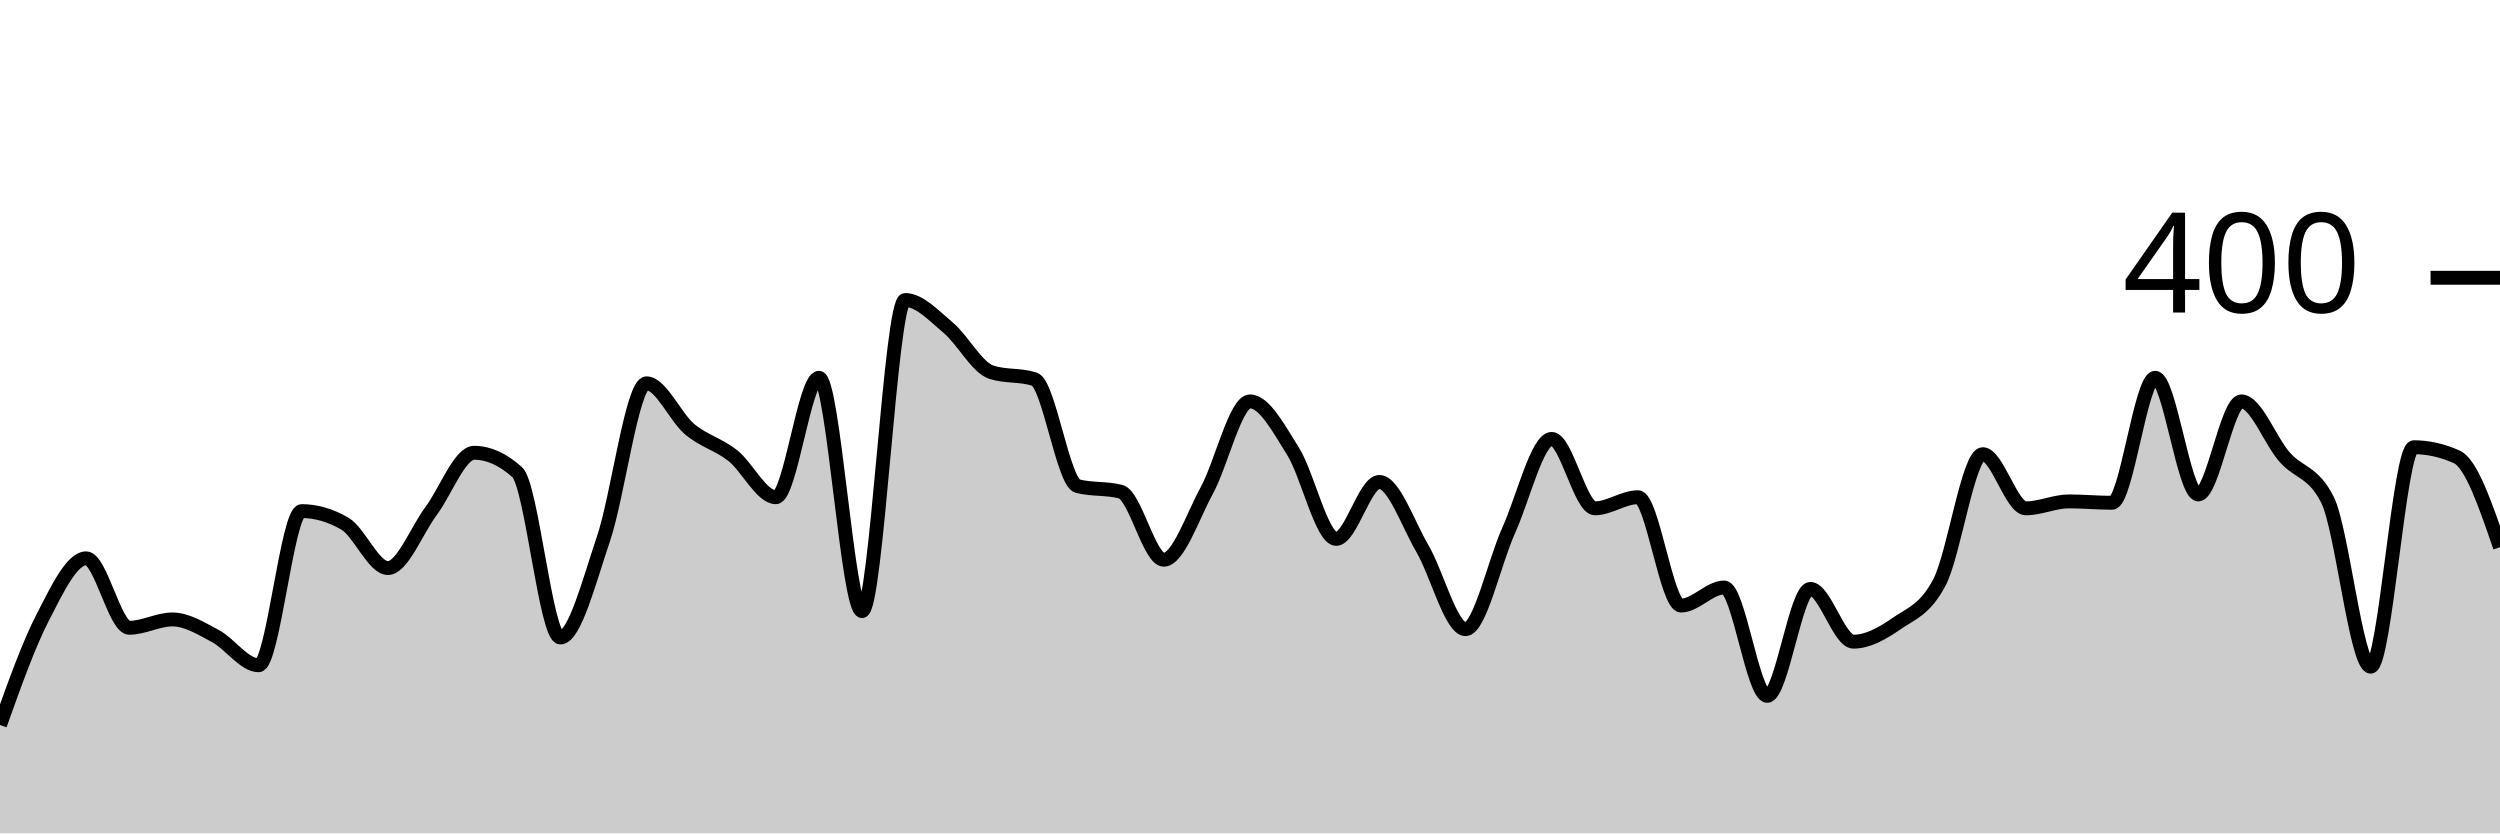
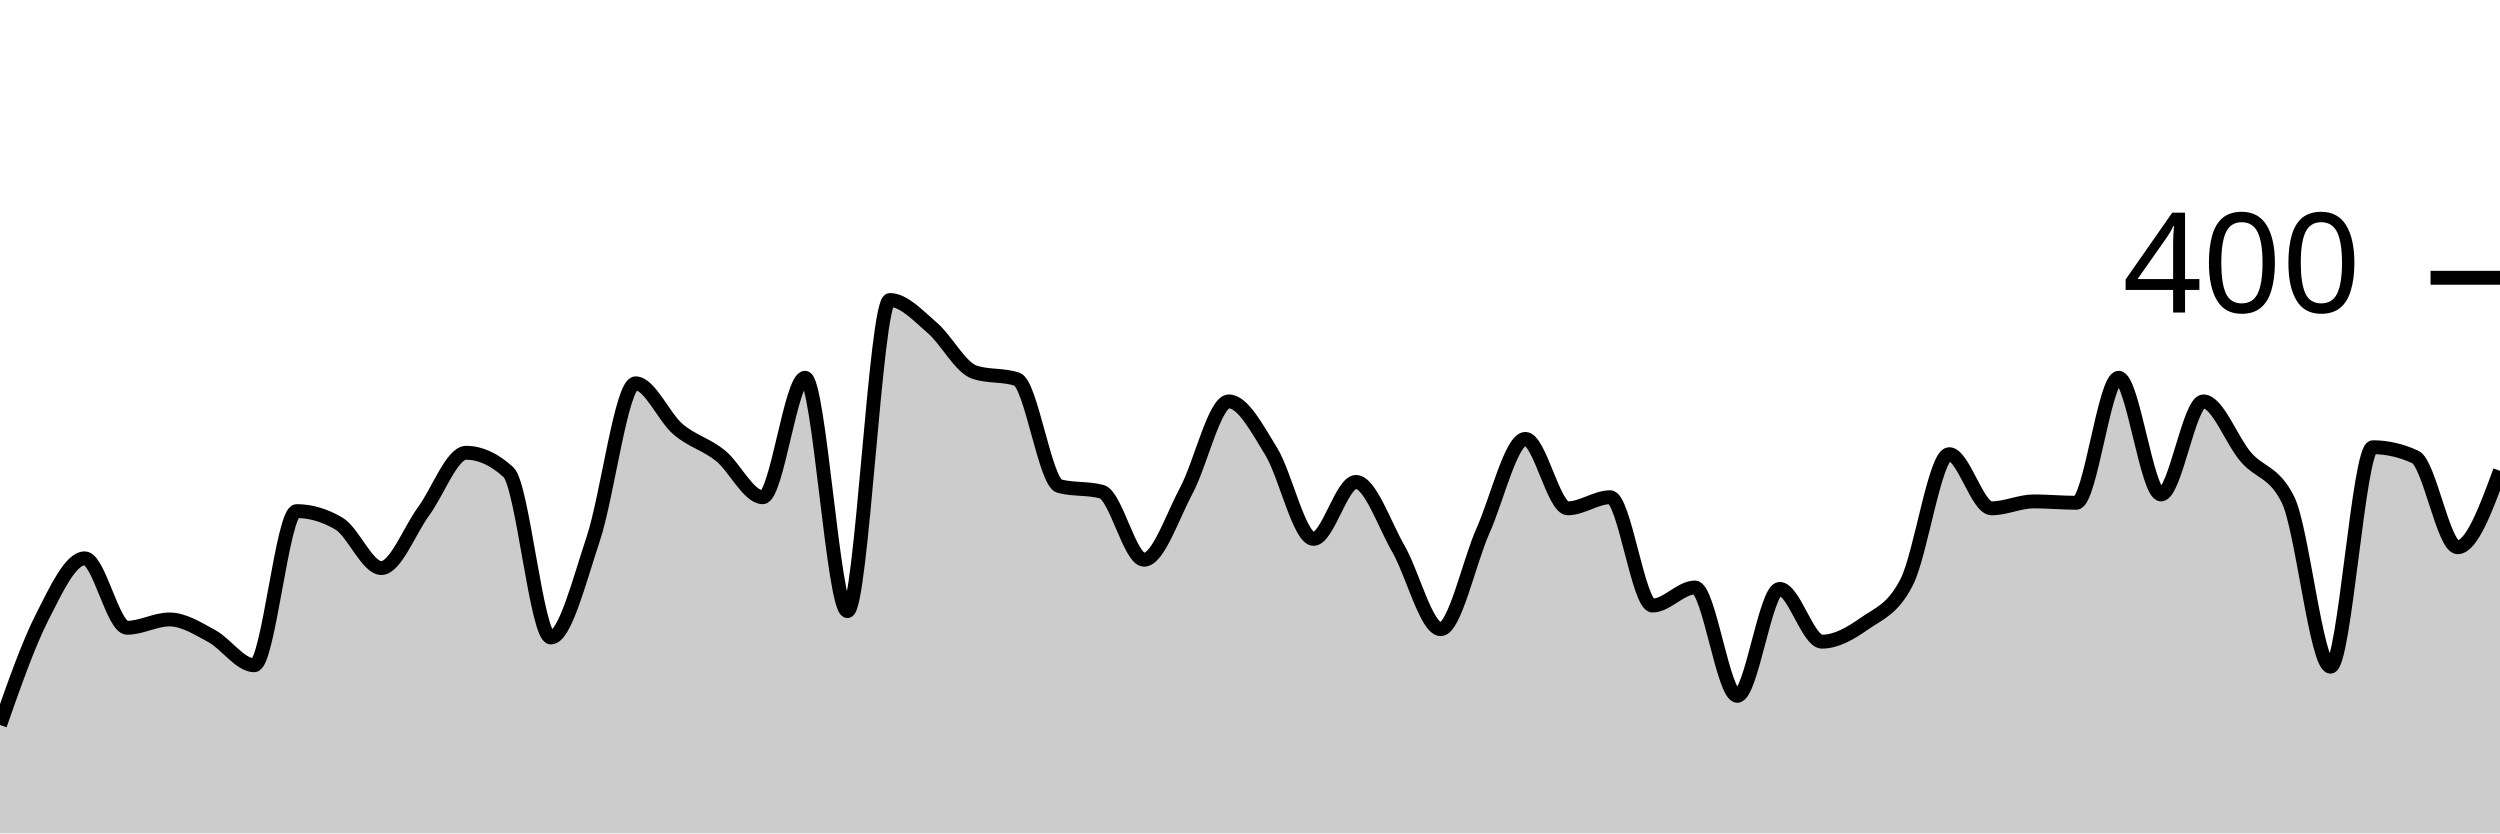
<svg xmlns="http://www.w3.org/2000/svg" viewBox="0 0 180 60">
  <g transform="translate(0,20)">
-     <path class="area" fill="rgba(0, 0, 0, 0.2)" d="M0,32.2C1.034,29.3,2.069,26.4,3.103,24.4C4.138,22.4,5.172,20.2,6.207,20.2C7.241,20.2,8.276,25.2,9.31,25.2C10.345,25.2,11.379,24.6,12.414,24.6C13.448,24.6,14.483,25.25,15.517,25.8C16.552,26.35,17.586,27.9,18.621,27.9C19.655,27.9,20.69,16.8,21.724,16.8C22.759,16.8,23.793,17.1,24.828,17.7C25.862,18.3,26.897,20.9,27.931,20.9C28.966,20.9,30,18.183,31.034,16.8C32.069,15.417,33.103,12.6,34.138,12.6C35.172,12.6,36.207,13.067,37.241,14C38.276,14.933,39.31,25.9,40.345,25.9C41.379,25.9,42.414,21.85,43.448,18.8C44.483,15.75,45.517,7.6,46.552,7.6C47.586,7.6,48.621,10.033,49.655,10.9C50.69,11.767,51.724,11.983,52.759,12.8C53.793,13.617,54.828,15.8,55.862,15.8C56.897,15.8,57.931,7.2,58.966,7.2C60,7.2,61.034,24,62.069,24C63.103,24,64.138,1.6,65.172,1.6C66.207,1.6,67.241,2.733,68.276,3.6C69.31,4.467,70.345,6.467,71.379,6.8C72.414,7.133,73.448,6.967,74.483,7.3C75.517,7.633,76.552,14.733,77.586,15C78.621,15.267,79.655,15.133,80.69,15.4C81.724,15.667,82.759,20.3,83.793,20.3C84.828,20.3,85.862,17.2,86.897,15.3C87.931,13.4,88.966,8.9,90,8.9C91.034,8.9,92.069,10.85,93.103,12.5C94.138,14.15,95.172,18.8,96.207,18.8C97.241,18.8,98.276,14.7,99.31,14.7C100.345,14.7,101.379,17.733,102.414,19.5C103.448,21.267,104.483,25.3,105.517,25.3C106.552,25.3,107.586,20.483,108.621,18.2C109.655,15.917,110.69,11.6,111.724,11.6C112.759,11.6,113.793,16.6,114.828,16.6C115.862,16.6,116.897,15.8,117.931,15.8C118.966,15.8,120,23.6,121.034,23.6C122.069,23.6,123.103,22.3,124.138,22.3C125.172,22.3,126.207,30.1,127.241,30.1C128.276,30.1,129.31,22.4,130.345,22.4C131.379,22.4,132.414,26.2,133.448,26.2C134.483,26.2,135.517,25.617,136.552,24.9C137.586,24.183,138.621,23.9,139.655,21.9C140.69,19.9,141.724,12.7,142.759,12.7C143.793,12.7,144.828,16.6,145.862,16.6C146.897,16.6,147.931,16.1,148.966,16.1C150,16.1,151.034,16.2,152.069,16.2C153.103,16.2,154.138,7.2,155.172,7.2C156.207,7.2,157.241,15.6,158.276,15.6C159.31,15.6,160.345,8.9,161.379,8.9C162.414,8.9,163.448,11.717,164.483,12.9C165.517,14.083,166.552,13.933,167.586,16C168.621,18.067,169.655,28,170.69,28C171.724,28,172.759,12.2,173.793,12.2C174.828,12.2,175.862,12.433,176.897,12.9C177.931,13.367,178.966,16.383,180,19.4L180,40C178.966,40,177.931,40,176.897,40C175.862,40,174.828,40,173.793,40C172.759,40,171.724,40,170.69,40C169.655,40,168.621,40,167.586,40C166.552,40,165.517,40,164.483,40C163.448,40,162.414,40,161.379,40C160.345,40,159.31,40,158.276,40C157.241,40,156.207,40,155.172,40C154.138,40,153.103,40,152.069,40C151.034,40,150,40,148.966,40C147.931,40,146.897,40,145.862,40C144.828,40,143.793,40,142.759,40C141.724,40,140.69,40,139.655,40C138.621,40,137.586,40,136.552,40C135.517,40,134.483,40,133.448,40C132.414,40,131.379,40,130.345,40C129.31,40,128.276,40,127.241,40C126.207,40,125.172,40,124.138,40C123.103,40,122.069,40,121.034,40C120,40,118.966,40,117.931,40C116.897,40,115.862,40,114.828,40C113.793,40,112.759,40,111.724,40C110.69,40,109.655,40,108.621,40C107.586,40,106.552,40,105.517,40C104.483,40,103.448,40,102.414,40C101.379,40,100.345,40,99.31,40C98.276,40,97.241,40,96.207,40C95.172,40,94.138,40,93.103,40C92.069,40,91.034,40,90,40C88.966,40,87.931,40,86.897,40C85.862,40,84.828,40,83.793,40C82.759,40,81.724,40,80.69,40C79.655,40,78.621,40,77.586,40C76.552,40,75.517,40,74.483,40C73.448,40,72.414,40,71.379,40C70.345,40,69.31,40,68.276,40C67.241,40,66.207,40,65.172,40C64.138,40,63.103,40,62.069,40C61.034,40,60,40,58.966,40C57.931,40,56.897,40,55.862,40C54.828,40,53.793,40,52.759,40C51.724,40,50.69,40,49.655,40C48.621,40,47.586,40,46.552,40C45.517,40,44.483,40,43.448,40C42.414,40,41.379,40,40.345,40C39.31,40,38.276,40,37.241,40C36.207,40,35.172,40,34.138,40C33.103,40,32.069,40,31.034,40C30,40,28.966,40,27.931,40C26.897,40,25.862,40,24.828,40C23.793,40,22.759,40,21.724,40C20.69,40,19.655,40,18.621,40C17.586,40,16.552,40,15.517,40C14.483,40,13.448,40,12.414,40C11.379,40,10.345,40,9.31,40C8.276,40,7.241,40,6.207,40C5.172,40,4.138,40,3.103,40C2.069,40,1.034,40,0,40Z" />
-     <path class="line" stroke="black" fill="none" d="M0,32.2C1.034,29.3,2.069,26.4,3.103,24.4C4.138,22.4,5.172,20.2,6.207,20.2C7.241,20.2,8.276,25.2,9.31,25.2C10.345,25.2,11.379,24.6,12.414,24.6C13.448,24.6,14.483,25.25,15.517,25.8C16.552,26.35,17.586,27.9,18.621,27.9C19.655,27.9,20.69,16.8,21.724,16.8C22.759,16.8,23.793,17.1,24.828,17.7C25.862,18.3,26.897,20.9,27.931,20.9C28.966,20.9,30,18.183,31.034,16.8C32.069,15.417,33.103,12.6,34.138,12.6C35.172,12.6,36.207,13.067,37.241,14C38.276,14.933,39.31,25.9,40.345,25.9C41.379,25.9,42.414,21.85,43.448,18.8C44.483,15.75,45.517,7.6,46.552,7.6C47.586,7.6,48.621,10.033,49.655,10.9C50.69,11.767,51.724,11.983,52.759,12.8C53.793,13.617,54.828,15.8,55.862,15.8C56.897,15.8,57.931,7.2,58.966,7.2C60,7.2,61.034,24,62.069,24C63.103,24,64.138,1.6,65.172,1.6C66.207,1.6,67.241,2.733,68.276,3.6C69.31,4.467,70.345,6.467,71.379,6.8C72.414,7.133,73.448,6.967,74.483,7.3C75.517,7.633,76.552,14.733,77.586,15C78.621,15.267,79.655,15.133,80.69,15.4C81.724,15.667,82.759,20.3,83.793,20.3C84.828,20.3,85.862,17.2,86.897,15.3C87.931,13.4,88.966,8.9,90,8.9C91.034,8.9,92.069,10.85,93.103,12.5C94.138,14.15,95.172,18.8,96.207,18.8C97.241,18.8,98.276,14.7,99.31,14.7C100.345,14.7,101.379,17.733,102.414,19.5C103.448,21.267,104.483,25.3,105.517,25.3C106.552,25.3,107.586,20.483,108.621,18.2C109.655,15.917,110.69,11.6,111.724,11.6C112.759,11.6,113.793,16.6,114.828,16.6C115.862,16.6,116.897,15.8,117.931,15.8C118.966,15.8,120,23.6,121.034,23.6C122.069,23.6,123.103,22.3,124.138,22.3C125.172,22.3,126.207,30.1,127.241,30.1C128.276,30.1,129.31,22.4,130.345,22.4C131.379,22.4,132.414,26.2,133.448,26.2C134.483,26.2,135.517,25.617,136.552,24.9C137.586,24.183,138.621,23.9,139.655,21.9C140.69,19.9,141.724,12.7,142.759,12.7C143.793,12.7,144.828,16.6,145.862,16.6C146.897,16.6,147.931,16.1,148.966,16.1C150,16.1,151.034,16.2,152.069,16.2C153.103,16.2,154.138,7.2,155.172,7.2C156.207,7.2,157.241,15.6,158.276,15.6C159.31,15.6,160.345,8.9,161.379,8.9C162.414,8.9,163.448,11.717,164.483,12.9C165.517,14.083,166.552,13.933,167.586,16C168.621,18.067,169.655,28,170.69,28C171.724,28,172.759,12.2,173.793,12.2C174.828,12.2,175.862,12.433,176.897,12.9C177.931,13.367,178.966,16.383,180,19.4" />
+     <path class="area" fill="rgba(0, 0, 0, 0.2)" d="M0,32.2C1.017,29.3,2.034,26.4,3.051,24.4C4.068,22.4,5.085,20.2,6.102,20.2C7.119,20.2,8.136,25.2,9.153,25.2C10.169,25.2,11.186,24.6,12.203,24.6C13.22,24.6,14.237,25.25,15.254,25.8C16.271,26.35,17.288,27.9,18.305,27.9C19.322,27.9,20.339,16.8,21.356,16.8C22.373,16.8,23.39,17.1,24.407,17.7C25.424,18.3,26.441,20.9,27.458,20.9C28.475,20.9,29.492,18.183,30.508,16.8C31.525,15.417,32.542,12.6,33.559,12.6C34.576,12.6,35.593,13.067,36.61,14C37.627,14.933,38.644,25.9,39.661,25.9C40.678,25.9,41.695,21.85,42.712,18.8C43.729,15.75,44.746,7.6,45.763,7.6C46.78,7.6,47.797,10.033,48.814,10.9C49.831,11.767,50.847,11.983,51.864,12.8C52.881,13.617,53.898,15.8,54.915,15.8C55.932,15.8,56.949,7.2,57.966,7.2C58.983,7.2,60,24,61.017,24C62.034,24,63.051,1.6,64.068,1.6C65.085,1.6,66.102,2.733,67.119,3.6C68.136,4.467,69.153,6.467,70.169,6.8C71.186,7.133,72.203,6.967,73.22,7.3C74.237,7.633,75.254,14.733,76.271,15C77.288,15.267,78.305,15.133,79.322,15.4C80.339,15.667,81.356,20.3,82.373,20.3C83.39,20.3,84.407,17.2,85.424,15.3C86.441,13.4,87.458,8.9,88.475,8.9C89.492,8.9,90.508,10.85,91.525,12.5C92.542,14.15,93.559,18.8,94.576,18.8C95.593,18.8,96.61,14.7,97.627,14.7C98.644,14.7,99.661,17.733,100.678,19.5C101.695,21.267,102.712,25.3,103.729,25.3C104.746,25.3,105.763,20.483,106.78,18.2C107.797,15.917,108.814,11.6,109.831,11.6C110.847,11.6,111.864,16.6,112.881,16.6C113.898,16.6,114.915,15.8,115.932,15.8C116.949,15.8,117.966,23.6,118.983,23.6C120,23.6,121.017,22.3,122.034,22.3C123.051,22.3,124.068,30.1,125.085,30.1C126.102,30.1,127.119,22.4,128.136,22.4C129.153,22.4,130.169,26.2,131.186,26.2C132.203,26.2,133.22,25.617,134.237,24.9C135.254,24.183,136.271,23.9,137.288,21.9C138.305,19.9,139.322,12.7,140.339,12.7C141.356,12.7,142.373,16.6,143.39,16.6C144.407,16.6,145.424,16.1,146.441,16.1C147.458,16.1,148.475,16.2,149.492,16.2C150.508,16.2,151.525,7.2,152.542,7.2C153.559,7.2,154.576,15.6,155.593,15.6C156.61,15.6,157.627,8.9,158.644,8.9C159.661,8.9,160.678,11.717,161.695,12.9C162.712,14.083,163.729,13.933,164.746,16C165.763,18.067,166.78,28,167.797,28C168.814,28,169.831,12.2,170.847,12.2C171.864,12.2,172.881,12.433,173.898,12.9C174.915,13.367,175.932,19.4,176.949,19.4C177.966,19.4,178.983,16.65,180,13.9L180,40C178.983,40,177.966,40,176.949,40C175.932,40,174.915,40,173.898,40C172.881,40,171.864,40,170.847,40C169.831,40,168.814,40,167.797,40C166.78,40,165.763,40,164.746,40C163.729,40,162.712,40,161.695,40C160.678,40,159.661,40,158.644,40C157.627,40,156.61,40,155.593,40C154.576,40,153.559,40,152.542,40C151.525,40,150.508,40,149.492,40C148.475,40,147.458,40,146.441,40C145.424,40,144.407,40,143.39,40C142.373,40,141.356,40,140.339,40C139.322,40,138.305,40,137.288,40C136.271,40,135.254,40,134.237,40C133.22,40,132.203,40,131.186,40C130.169,40,129.153,40,128.136,40C127.119,40,126.102,40,125.085,40C124.068,40,123.051,40,122.034,40C121.017,40,120,40,118.983,40C117.966,40,116.949,40,115.932,40C114.915,40,113.898,40,112.881,40C111.864,40,110.847,40,109.831,40C108.814,40,107.797,40,106.78,40C105.763,40,104.746,40,103.729,40C102.712,40,101.695,40,100.678,40C99.661,40,98.644,40,97.627,40C96.61,40,95.593,40,94.576,40C93.559,40,92.542,40,91.525,40C90.508,40,89.492,40,88.475,40C87.458,40,86.441,40,85.424,40C84.407,40,83.39,40,82.373,40C81.356,40,80.339,40,79.322,40C78.305,40,77.288,40,76.271,40C75.254,40,74.237,40,73.22,40C72.203,40,71.186,40,70.169,40C69.153,40,68.136,40,67.119,40C66.102,40,65.085,40,64.068,40C63.051,40,62.034,40,61.017,40C60,40,58.983,40,57.966,40C56.949,40,55.932,40,54.915,40C53.898,40,52.881,40,51.864,40C50.847,40,49.831,40,48.814,40C47.797,40,46.78,40,45.763,40C44.746,40,43.729,40,42.712,40C41.695,40,40.678,40,39.661,40C38.644,40,37.627,40,36.61,40C35.593,40,34.576,40,33.559,40C32.542,40,31.525,40,30.508,40C29.492,40,28.475,40,27.458,40C26.441,40,25.424,40,24.407,40C23.39,40,22.373,40,21.356,40C20.339,40,19.322,40,18.305,40C17.288,40,16.271,40,15.254,40C14.237,40,13.22,40,12.203,40C11.186,40,10.169,40,9.153,40C8.136,40,7.119,40,6.102,40C5.085,40,4.068,40,3.051,40C2.034,40,1.017,40,0,40Z" />
+     <path class="line" stroke="black" fill="none" d="M0,32.2C1.017,29.3,2.034,26.4,3.051,24.4C4.068,22.4,5.085,20.2,6.102,20.2C7.119,20.2,8.136,25.2,9.153,25.2C10.169,25.2,11.186,24.6,12.203,24.6C13.22,24.6,14.237,25.25,15.254,25.8C16.271,26.35,17.288,27.9,18.305,27.9C19.322,27.9,20.339,16.8,21.356,16.8C22.373,16.8,23.39,17.1,24.407,17.7C25.424,18.3,26.441,20.9,27.458,20.9C28.475,20.9,29.492,18.183,30.508,16.8C31.525,15.417,32.542,12.6,33.559,12.6C34.576,12.6,35.593,13.067,36.61,14C37.627,14.933,38.644,25.9,39.661,25.9C40.678,25.9,41.695,21.85,42.712,18.8C43.729,15.75,44.746,7.6,45.763,7.6C46.78,7.6,47.797,10.033,48.814,10.9C49.831,11.767,50.847,11.983,51.864,12.8C52.881,13.617,53.898,15.8,54.915,15.8C55.932,15.8,56.949,7.2,57.966,7.2C58.983,7.2,60,24,61.017,24C62.034,24,63.051,1.6,64.068,1.6C65.085,1.6,66.102,2.733,67.119,3.6C68.136,4.467,69.153,6.467,70.169,6.8C71.186,7.133,72.203,6.967,73.22,7.3C74.237,7.633,75.254,14.733,76.271,15C77.288,15.267,78.305,15.133,79.322,15.4C80.339,15.667,81.356,20.3,82.373,20.3C83.39,20.3,84.407,17.2,85.424,15.3C86.441,13.4,87.458,8.9,88.475,8.9C89.492,8.9,90.508,10.85,91.525,12.5C92.542,14.15,93.559,18.8,94.576,18.8C95.593,18.8,96.61,14.7,97.627,14.7C98.644,14.7,99.661,17.733,100.678,19.5C101.695,21.267,102.712,25.3,103.729,25.3C104.746,25.3,105.763,20.483,106.78,18.2C107.797,15.917,108.814,11.6,109.831,11.6C110.847,11.6,111.864,16.6,112.881,16.6C113.898,16.6,114.915,15.8,115.932,15.8C116.949,15.8,117.966,23.6,118.983,23.6C120,23.6,121.017,22.3,122.034,22.3C123.051,22.3,124.068,30.1,125.085,30.1C126.102,30.1,127.119,22.4,128.136,22.4C129.153,22.4,130.169,26.2,131.186,26.2C132.203,26.2,133.22,25.617,134.237,24.9C135.254,24.183,136.271,23.9,137.288,21.9C138.305,19.9,139.322,12.7,140.339,12.7C141.356,12.7,142.373,16.6,143.39,16.6C144.407,16.6,145.424,16.1,146.441,16.1C147.458,16.1,148.475,16.2,149.492,16.2C150.508,16.2,151.525,7.2,152.542,7.2C153.559,7.2,154.576,15.6,155.593,15.6C156.61,15.6,157.627,8.9,158.644,8.9C159.661,8.9,160.678,11.717,161.695,12.9C162.712,14.083,163.729,13.933,164.746,16C165.763,18.067,166.78,28,167.797,28C168.814,28,169.831,12.2,170.847,12.2C171.864,12.2,172.881,12.433,173.898,12.9C174.915,13.367,175.932,19.4,176.949,19.4C177.966,19.4,178.983,16.65,180,13.9" />
    <path class="axis-ceiling" stroke-width="1" stroke="black" fill="none" d="M175,0L180,0" />
    <text class="axis-ceiling-label" font-family="sans-serif" text-anchor="end" font-size="10px" x="170" y="2.5">400</text>
  </g>
</svg>
